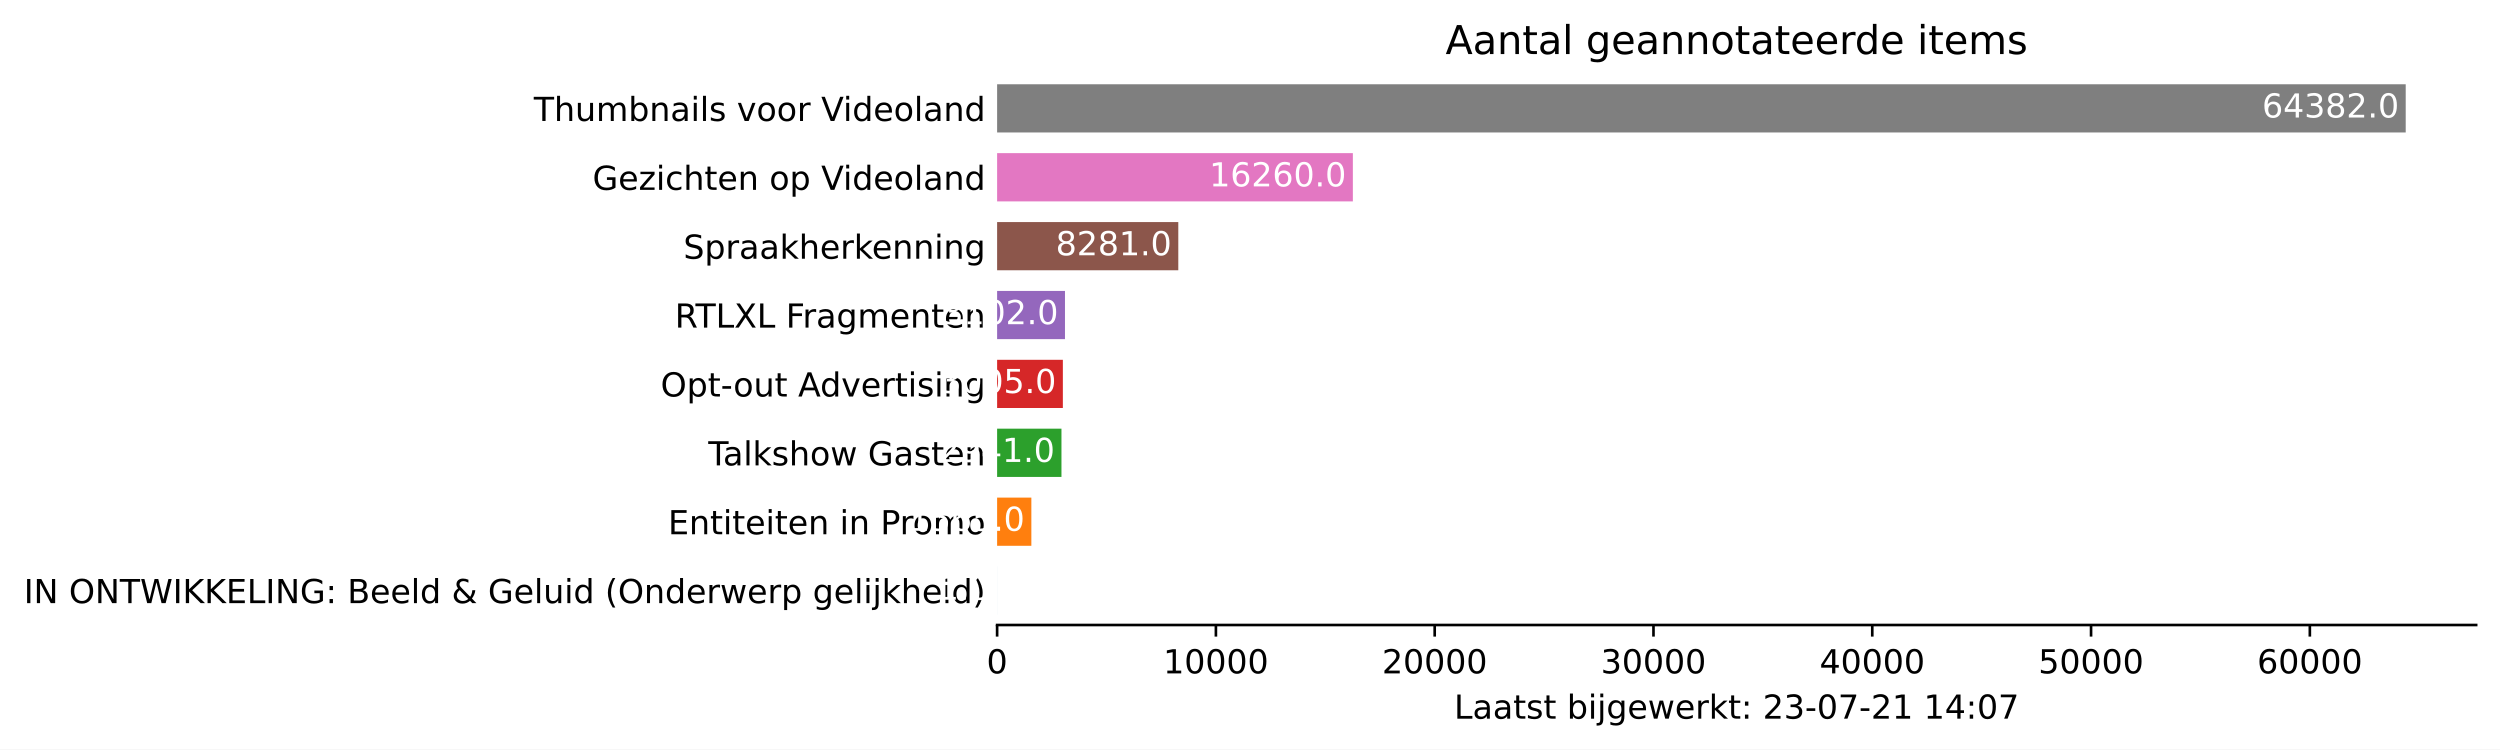
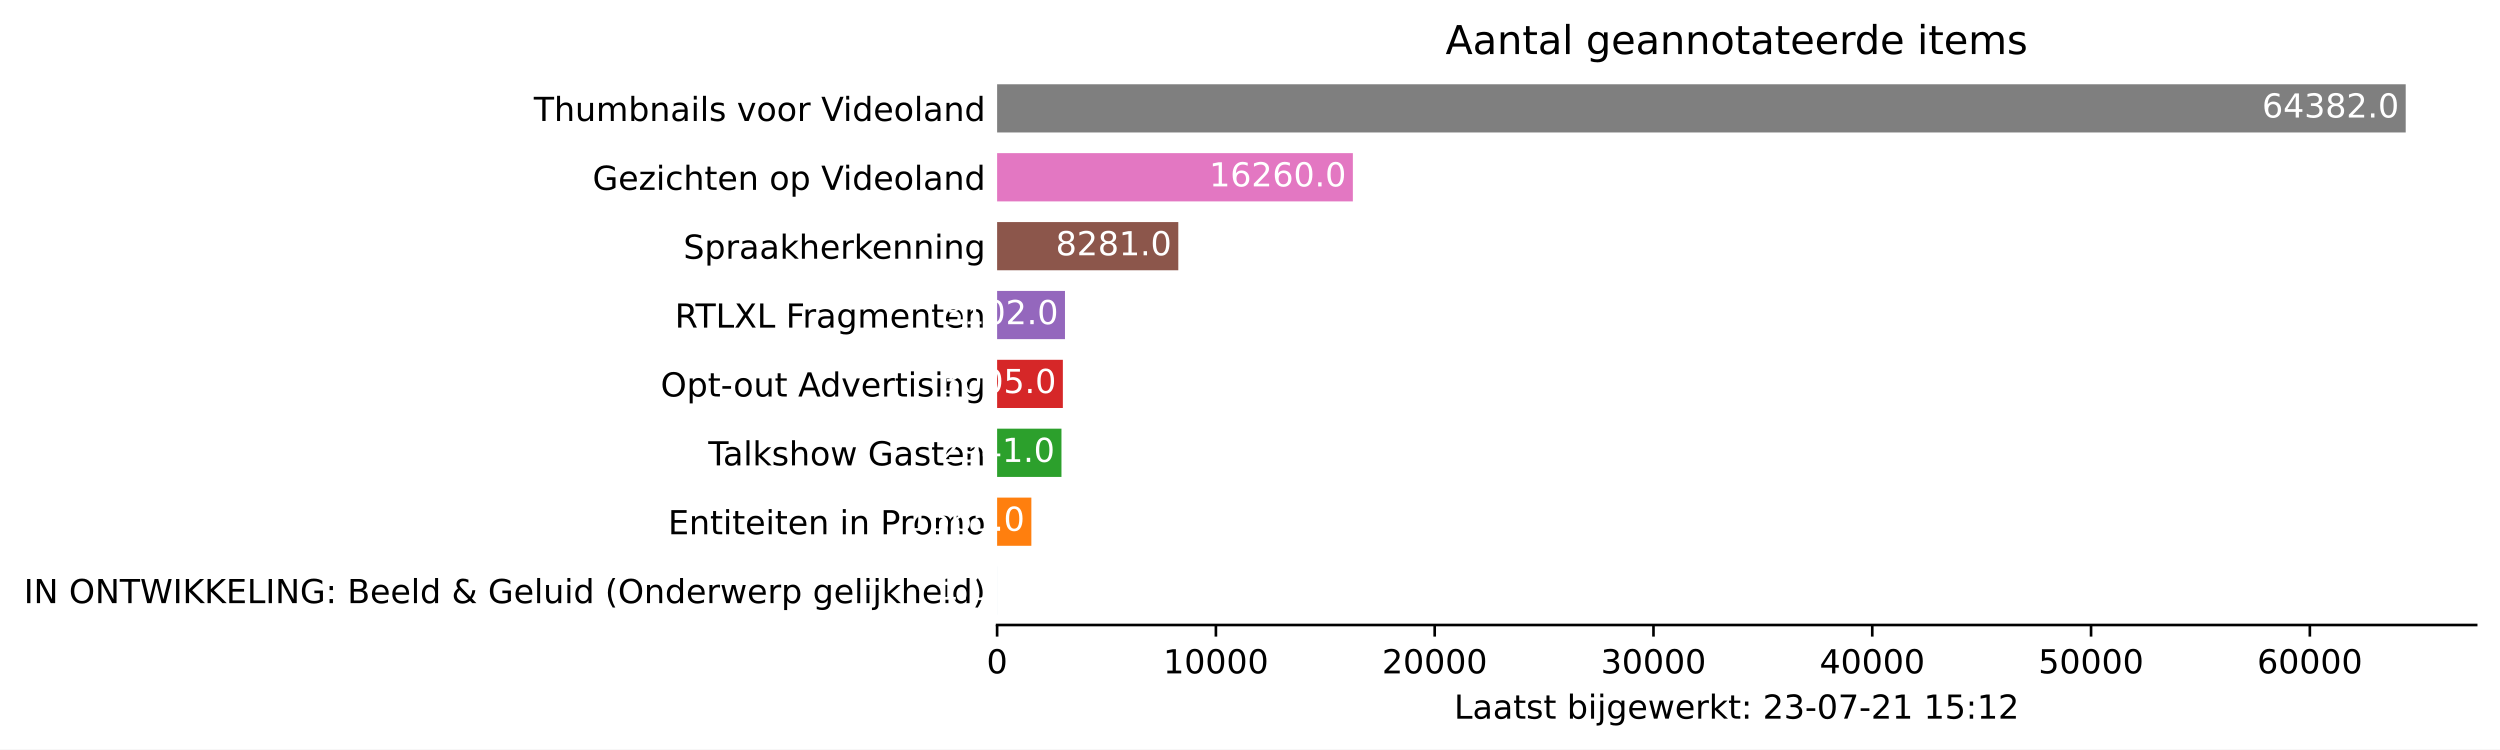
<svg xmlns="http://www.w3.org/2000/svg" xmlns:xlink="http://www.w3.org/1999/xlink" height="226.194pt" version="1.1" viewBox="0 0 754.548 226.194" width="754.548pt">
  <defs>
    <style type="text/css">*{stroke-linecap:butt;stroke-linejoin:round;}</style>
  </defs>
  <g id="figure_1">
    <g id="patch_1">
      <path d="M 0 226.194  L 754.548 226.194  L 754.548 0  L 0 0  z " style="fill:#ffffff;" />
    </g>
    <g id="axes_1">
      <g id="patch_2">
        <path d="M 300.948 188.638  L 747.348 188.638  L 747.348 22.318  L 300.948 22.318  z " style="fill:#ffffff;" />
      </g>
      <g id="patch_3">
-         <path clip-path="url(#p94cf905500)" d="M 300.948 185.52  L 300.955 185.52  L 300.955 170.967  L 300.948 170.967  z " style="fill:#1f77b4;" />
+         <path clip-path="url(#pf986ce8370)" d="M 300.948 185.52  L 300.955 185.52  L 300.955 170.967  L 300.948 170.967  z " style="fill:#1f77b4;" />
      </g>
      <g id="patch_4">
-         <path clip-path="url(#p94cf905500)" d="M 300.948 164.73  L 311.283 164.73  L 311.283 150.177  L 300.948 150.177  z " style="fill:#ff7f0e;" />
+         <path clip-path="url(#pf986ce8370)" d="M 300.948 164.73  L 311.283 164.73  L 311.283 150.177  L 300.948 150.177  z " style="fill:#ff7f0e;" />
      </g>
      <g id="patch_5">
-         <path clip-path="url(#p94cf905500)" d="M 300.948 143.94  L 320.369 143.94  L 320.369 129.387  L 300.948 129.387  z " style="fill:#2ca02c;" />
+         <path clip-path="url(#pf986ce8370)" d="M 300.948 143.94  L 320.369 143.94  L 320.369 129.387  L 300.948 129.387  z " style="fill:#2ca02c;" />
      </g>
      <g id="patch_6">
-         <path clip-path="url(#p94cf905500)" d="M 300.948 123.15  L 320.792 123.15  L 320.792 108.597  L 300.948 108.597  z " style="fill:#d62728;" />
+         <path clip-path="url(#pf986ce8370)" d="M 300.948 123.15  L 320.792 123.15  L 320.792 108.597  L 300.948 108.597  z " style="fill:#d62728;" />
      </g>
      <g id="patch_7">
-         <path clip-path="url(#p94cf905500)" d="M 300.948 102.36  L 321.432 102.36  L 321.432 87.807  L 300.948 87.807  z " style="fill:#9467bd;" />
+         <path clip-path="url(#pf986ce8370)" d="M 300.948 102.36  L 321.432 102.36  L 321.432 87.807  L 300.948 87.807  z " style="fill:#9467bd;" />
      </g>
      <g id="patch_8">
-         <path clip-path="url(#p94cf905500)" d="M 300.948 81.57  L 355.632 81.57  L 355.632 67.017  L 300.948 67.017  z " style="fill:#8c564b;" />
+         <path clip-path="url(#pf986ce8370)" d="M 300.948 81.57  L 355.632 81.57  L 355.632 67.017  L 300.948 67.017  z " style="fill:#8c564b;" />
      </g>
      <g id="patch_9">
-         <path clip-path="url(#p94cf905500)" d="M 300.948 60.78  L 408.32 60.78  L 408.32 46.227  L 300.948 46.227  z " style="fill:#e377c2;" />
+         <path clip-path="url(#pf986ce8370)" d="M 300.948 60.78  L 408.32 60.78  L 408.32 46.227  L 300.948 46.227  z " style="fill:#e377c2;" />
      </g>
      <g id="patch_10">
-         <path clip-path="url(#p94cf905500)" d="M 300.948 39.99  L 726.091 39.99  L 726.091 25.437  L 300.948 25.437  z " style="fill:#7f7f7f;" />
+         <path clip-path="url(#pf986ce8370)" d="M 300.948 39.99  L 726.091 39.99  L 726.091 25.437  L 300.948 25.437  z " style="fill:#7f7f7f;" />
      </g>
      <g id="matplotlib.axis_1">
        <g id="xtick_1">
          <g id="line2d_1">
            <defs>
-               <path d="M 0 0  L 0 3.5  " id="m1b500f0df8" style="stroke:#000000;stroke-width:0.8;" />
+               <path d="M 0 0  L 0 3.5  " id="mde66863609" style="stroke:#000000;stroke-width:0.8;" />
            </defs>
            <g>
-               <use style="stroke:#000000;stroke-width:0.8;" x="300.948" xlink:href="#m1b500f0df8" y="188.638" />
+               <use style="stroke:#000000;stroke-width:0.8;" x="300.948" xlink:href="#mde66863609" y="188.638" />
            </g>
          </g>
          <g id="text_1">
            <g transform="translate(297.7672 203.2366)scale(0.1 -0.1)">
              <defs>
                <path d="M 2034 4250  Q 1547 4250 1301 3770  Q 1056 3291 1056 2328  Q 1056 1369 1301 889  Q 1547 409 2034 409  Q 2525 409 2770 889  Q 3016 1369 3016 2328  Q 3016 3291 2770 3770  Q 2525 4250 2034 4250  z M 2034 4750  Q 2819 4750 3233 4129  Q 3647 3509 3647 2328  Q 3647 1150 3233 529  Q 2819 -91 2034 -91  Q 1250 -91 836 529  Q 422 1150 422 2328  Q 422 3509 836 4129  Q 1250 4750 2034 4750  z " id="DejaVuSans-30" transform="scale(0.015625)" />
              </defs>
              <use xlink:href="#DejaVuSans-30" />
            </g>
          </g>
        </g>
        <g id="xtick_2">
          <g id="line2d_2">
            <g>
-               <use style="stroke:#000000;stroke-width:0.8;" x="366.983" xlink:href="#m1b500f0df8" y="188.638" />
+               <use style="stroke:#000000;stroke-width:0.8;" x="366.983" xlink:href="#mde66863609" y="188.638" />
            </g>
          </g>
          <g id="text_2">
            <g transform="translate(351.0766 203.2366)scale(0.1 -0.1)">
              <defs>
                <path d="M 794 531  L 1825 531  L 1825 4091  L 703 3866  L 703 4441  L 1819 4666  L 2450 4666  L 2450 531  L 3481 531  L 3481 0  L 794 0  L 794 531  z " id="DejaVuSans-31" transform="scale(0.015625)" />
              </defs>
              <use xlink:href="#DejaVuSans-31" />
              <use x="63.623" xlink:href="#DejaVuSans-30" />
              <use x="127.246" xlink:href="#DejaVuSans-30" />
              <use x="190.869" xlink:href="#DejaVuSans-30" />
              <use x="254.492" xlink:href="#DejaVuSans-30" />
            </g>
          </g>
        </g>
        <g id="xtick_3">
          <g id="line2d_3">
            <g>
-               <use style="stroke:#000000;stroke-width:0.8;" x="433.017" xlink:href="#m1b500f0df8" y="188.638" />
+               <use style="stroke:#000000;stroke-width:0.8;" x="433.017" xlink:href="#mde66863609" y="188.638" />
            </g>
          </g>
          <g id="text_3">
            <g transform="translate(417.111 203.2366)scale(0.1 -0.1)">
              <defs>
                <path d="M 1228 531  L 3431 531  L 3431 0  L 469 0  L 469 531  Q 828 903 1448 1529  Q 2069 2156 2228 2338  Q 2531 2678 2651 2914  Q 2772 3150 2772 3378  Q 2772 3750 2511 3984  Q 2250 4219 1831 4219  Q 1534 4219 1204 4116  Q 875 4013 500 3803  L 500 4441  Q 881 4594 1212 4672  Q 1544 4750 1819 4750  Q 2544 4750 2975 4387  Q 3406 4025 3406 3419  Q 3406 3131 3298 2873  Q 3191 2616 2906 2266  Q 2828 2175 2409 1742  Q 1991 1309 1228 531  z " id="DejaVuSans-32" transform="scale(0.015625)" />
              </defs>
              <use xlink:href="#DejaVuSans-32" />
              <use x="63.623" xlink:href="#DejaVuSans-30" />
              <use x="127.246" xlink:href="#DejaVuSans-30" />
              <use x="190.869" xlink:href="#DejaVuSans-30" />
              <use x="254.492" xlink:href="#DejaVuSans-30" />
            </g>
          </g>
        </g>
        <g id="xtick_4">
          <g id="line2d_4">
            <g>
-               <use style="stroke:#000000;stroke-width:0.8;" x="499.052" xlink:href="#m1b500f0df8" y="188.638" />
+               <use style="stroke:#000000;stroke-width:0.8;" x="499.052" xlink:href="#mde66863609" y="188.638" />
            </g>
          </g>
          <g id="text_4">
            <g transform="translate(483.1455 203.2366)scale(0.1 -0.1)">
              <defs>
                <path d="M 2597 2516  Q 3050 2419 3304 2112  Q 3559 1806 3559 1356  Q 3559 666 3084 287  Q 2609 -91 1734 -91  Q 1441 -91 1130 -33  Q 819 25 488 141  L 488 750  Q 750 597 1062 519  Q 1375 441 1716 441  Q 2309 441 2620 675  Q 2931 909 2931 1356  Q 2931 1769 2642 2001  Q 2353 2234 1838 2234  L 1294 2234  L 1294 2753  L 1863 2753  Q 2328 2753 2575 2939  Q 2822 3125 2822 3475  Q 2822 3834 2567 4026  Q 2313 4219 1838 4219  Q 1578 4219 1281 4162  Q 984 4106 628 3988  L 628 4550  Q 988 4650 1302 4700  Q 1616 4750 1894 4750  Q 2613 4750 3031 4423  Q 3450 4097 3450 3541  Q 3450 3153 3228 2886  Q 3006 2619 2597 2516  z " id="DejaVuSans-33" transform="scale(0.015625)" />
              </defs>
              <use xlink:href="#DejaVuSans-33" />
              <use x="63.623" xlink:href="#DejaVuSans-30" />
              <use x="127.246" xlink:href="#DejaVuSans-30" />
              <use x="190.869" xlink:href="#DejaVuSans-30" />
              <use x="254.492" xlink:href="#DejaVuSans-30" />
            </g>
          </g>
        </g>
        <g id="xtick_5">
          <g id="line2d_5">
            <g>
-               <use style="stroke:#000000;stroke-width:0.8;" x="565.086" xlink:href="#m1b500f0df8" y="188.638" />
+               <use style="stroke:#000000;stroke-width:0.8;" x="565.086" xlink:href="#mde66863609" y="188.638" />
            </g>
          </g>
          <g id="text_5">
            <g transform="translate(549.1799 203.2366)scale(0.1 -0.1)">
              <defs>
                <path d="M 2419 4116  L 825 1625  L 2419 1625  L 2419 4116  z M 2253 4666  L 3047 4666  L 3047 1625  L 3713 1625  L 3713 1100  L 3047 1100  L 3047 0  L 2419 0  L 2419 1100  L 313 1100  L 313 1709  L 2253 4666  z " id="DejaVuSans-34" transform="scale(0.015625)" />
              </defs>
              <use xlink:href="#DejaVuSans-34" />
              <use x="63.623" xlink:href="#DejaVuSans-30" />
              <use x="127.246" xlink:href="#DejaVuSans-30" />
              <use x="190.869" xlink:href="#DejaVuSans-30" />
              <use x="254.492" xlink:href="#DejaVuSans-30" />
            </g>
          </g>
        </g>
        <g id="xtick_6">
          <g id="line2d_6">
            <g>
-               <use style="stroke:#000000;stroke-width:0.8;" x="631.121" xlink:href="#m1b500f0df8" y="188.638" />
+               <use style="stroke:#000000;stroke-width:0.8;" x="631.121" xlink:href="#mde66863609" y="188.638" />
            </g>
          </g>
          <g id="text_6">
            <g transform="translate(615.2143 203.2366)scale(0.1 -0.1)">
              <defs>
                <path d="M 691 4666  L 3169 4666  L 3169 4134  L 1269 4134  L 1269 2991  Q 1406 3038 1543 3061  Q 1681 3084 1819 3084  Q 2600 3084 3056 2656  Q 3513 2228 3513 1497  Q 3513 744 3044 326  Q 2575 -91 1722 -91  Q 1428 -91 1123 -41  Q 819 9 494 109  L 494 744  Q 775 591 1075 516  Q 1375 441 1709 441  Q 2250 441 2565 725  Q 2881 1009 2881 1497  Q 2881 1984 2565 2268  Q 2250 2553 1709 2553  Q 1456 2553 1204 2497  Q 953 2441 691 2322  L 691 4666  z " id="DejaVuSans-35" transform="scale(0.015625)" />
              </defs>
              <use xlink:href="#DejaVuSans-35" />
              <use x="63.623" xlink:href="#DejaVuSans-30" />
              <use x="127.246" xlink:href="#DejaVuSans-30" />
              <use x="190.869" xlink:href="#DejaVuSans-30" />
              <use x="254.492" xlink:href="#DejaVuSans-30" />
            </g>
          </g>
        </g>
        <g id="xtick_7">
          <g id="line2d_7">
            <g>
-               <use style="stroke:#000000;stroke-width:0.8;" x="697.155" xlink:href="#m1b500f0df8" y="188.638" />
+               <use style="stroke:#000000;stroke-width:0.8;" x="697.155" xlink:href="#mde66863609" y="188.638" />
            </g>
          </g>
          <g id="text_7">
            <g transform="translate(681.2488 203.2366)scale(0.1 -0.1)">
              <defs>
                <path d="M 2113 2584  Q 1688 2584 1439 2293  Q 1191 2003 1191 1497  Q 1191 994 1439 701  Q 1688 409 2113 409  Q 2538 409 2786 701  Q 3034 994 3034 1497  Q 3034 2003 2786 2293  Q 2538 2584 2113 2584  z M 3366 4563  L 3366 3988  Q 3128 4100 2886 4159  Q 2644 4219 2406 4219  Q 1781 4219 1451 3797  Q 1122 3375 1075 2522  Q 1259 2794 1537 2939  Q 1816 3084 2150 3084  Q 2853 3084 3261 2657  Q 3669 2231 3669 1497  Q 3669 778 3244 343  Q 2819 -91 2113 -91  Q 1303 -91 875 529  Q 447 1150 447 2328  Q 447 3434 972 4092  Q 1497 4750 2381 4750  Q 2619 4750 2861 4703  Q 3103 4656 3366 4563  z " id="DejaVuSans-36" transform="scale(0.015625)" />
              </defs>
              <use xlink:href="#DejaVuSans-36" />
              <use x="63.623" xlink:href="#DejaVuSans-30" />
              <use x="127.246" xlink:href="#DejaVuSans-30" />
              <use x="190.869" xlink:href="#DejaVuSans-30" />
              <use x="254.492" xlink:href="#DejaVuSans-30" />
            </g>
          </g>
        </g>
        <g id="text_8">
          <g transform="translate(438.8734 216.9147)scale(0.1 -0.1)">
            <defs>
              <path d="M 628 4666  L 1259 4666  L 1259 531  L 3531 531  L 3531 0  L 628 0  L 628 4666  z " id="DejaVuSans-4c" transform="scale(0.015625)" />
              <path d="M 2194 1759  Q 1497 1759 1228 1600  Q 959 1441 959 1056  Q 959 750 1161 570  Q 1363 391 1709 391  Q 2188 391 2477 730  Q 2766 1069 2766 1631  L 2766 1759  L 2194 1759  z M 3341 1997  L 3341 0  L 2766 0  L 2766 531  Q 2569 213 2275 61  Q 1981 -91 1556 -91  Q 1019 -91 701 211  Q 384 513 384 1019  Q 384 1609 779 1909  Q 1175 2209 1959 2209  L 2766 2209  L 2766 2266  Q 2766 2663 2505 2880  Q 2244 3097 1772 3097  Q 1472 3097 1187 3025  Q 903 2953 641 2809  L 641 3341  Q 956 3463 1253 3523  Q 1550 3584 1831 3584  Q 2591 3584 2966 3190  Q 3341 2797 3341 1997  z " id="DejaVuSans-61" transform="scale(0.015625)" />
              <path d="M 1172 4494  L 1172 3500  L 2356 3500  L 2356 3053  L 1172 3053  L 1172 1153  Q 1172 725 1289 603  Q 1406 481 1766 481  L 2356 481  L 2356 0  L 1766 0  Q 1100 0 847 248  Q 594 497 594 1153  L 594 3053  L 172 3053  L 172 3500  L 594 3500  L 594 4494  L 1172 4494  z " id="DejaVuSans-74" transform="scale(0.015625)" />
              <path d="M 2834 3397  L 2834 2853  Q 2591 2978 2328 3040  Q 2066 3103 1784 3103  Q 1356 3103 1142 2972  Q 928 2841 928 2578  Q 928 2378 1081 2264  Q 1234 2150 1697 2047  L 1894 2003  Q 2506 1872 2764 1633  Q 3022 1394 3022 966  Q 3022 478 2636 193  Q 2250 -91 1575 -91  Q 1294 -91 989 -36  Q 684 19 347 128  L 347 722  Q 666 556 975 473  Q 1284 391 1588 391  Q 1994 391 2212 530  Q 2431 669 2431 922  Q 2431 1156 2273 1281  Q 2116 1406 1581 1522  L 1381 1569  Q 847 1681 609 1914  Q 372 2147 372 2553  Q 372 3047 722 3315  Q 1072 3584 1716 3584  Q 2034 3584 2315 3537  Q 2597 3491 2834 3397  z " id="DejaVuSans-73" transform="scale(0.015625)" />
              <path id="DejaVuSans-20" transform="scale(0.015625)" />
              <path d="M 3116 1747  Q 3116 2381 2855 2742  Q 2594 3103 2138 3103  Q 1681 3103 1420 2742  Q 1159 2381 1159 1747  Q 1159 1113 1420 752  Q 1681 391 2138 391  Q 2594 391 2855 752  Q 3116 1113 3116 1747  z M 1159 2969  Q 1341 3281 1617 3432  Q 1894 3584 2278 3584  Q 2916 3584 3314 3078  Q 3713 2572 3713 1747  Q 3713 922 3314 415  Q 2916 -91 2278 -91  Q 1894 -91 1617 61  Q 1341 213 1159 525  L 1159 0  L 581 0  L 581 4863  L 1159 4863  L 1159 2969  z " id="DejaVuSans-62" transform="scale(0.015625)" />
              <path d="M 603 3500  L 1178 3500  L 1178 0  L 603 0  L 603 3500  z M 603 4863  L 1178 4863  L 1178 4134  L 603 4134  L 603 4863  z " id="DejaVuSans-69" transform="scale(0.015625)" />
              <path d="M 603 3500  L 1178 3500  L 1178 -63  Q 1178 -731 923 -1031  Q 669 -1331 103 -1331  L -116 -1331  L -116 -844  L 38 -844  Q 366 -844 484 -692  Q 603 -541 603 -63  L 603 3500  z M 603 4863  L 1178 4863  L 1178 4134  L 603 4134  L 603 4863  z " id="DejaVuSans-6a" transform="scale(0.015625)" />
              <path d="M 2906 1791  Q 2906 2416 2648 2759  Q 2391 3103 1925 3103  Q 1463 3103 1205 2759  Q 947 2416 947 1791  Q 947 1169 1205 825  Q 1463 481 1925 481  Q 2391 481 2648 825  Q 2906 1169 2906 1791  z M 3481 434  Q 3481 -459 3084 -895  Q 2688 -1331 1869 -1331  Q 1566 -1331 1297 -1286  Q 1028 -1241 775 -1147  L 775 -588  Q 1028 -725 1275 -790  Q 1522 -856 1778 -856  Q 2344 -856 2625 -561  Q 2906 -266 2906 331  L 2906 616  Q 2728 306 2450 153  Q 2172 0 1784 0  Q 1141 0 747 490  Q 353 981 353 1791  Q 353 2603 747 3093  Q 1141 3584 1784 3584  Q 2172 3584 2450 3431  Q 2728 3278 2906 2969  L 2906 3500  L 3481 3500  L 3481 434  z " id="DejaVuSans-67" transform="scale(0.015625)" />
              <path d="M 3597 1894  L 3597 1613  L 953 1613  Q 991 1019 1311 708  Q 1631 397 2203 397  Q 2534 397 2845 478  Q 3156 559 3463 722  L 3463 178  Q 3153 47 2828 -22  Q 2503 -91 2169 -91  Q 1331 -91 842 396  Q 353 884 353 1716  Q 353 2575 817 3079  Q 1281 3584 2069 3584  Q 2775 3584 3186 3129  Q 3597 2675 3597 1894  z M 3022 2063  Q 3016 2534 2758 2815  Q 2500 3097 2075 3097  Q 1594 3097 1305 2825  Q 1016 2553 972 2059  L 3022 2063  z " id="DejaVuSans-65" transform="scale(0.015625)" />
              <path d="M 269 3500  L 844 3500  L 1563 769  L 2278 3500  L 2956 3500  L 3675 769  L 4391 3500  L 4966 3500  L 4050 0  L 3372 0  L 2619 2869  L 1863 0  L 1184 0  L 269 3500  z " id="DejaVuSans-77" transform="scale(0.015625)" />
              <path d="M 2631 2963  Q 2534 3019 2420 3045  Q 2306 3072 2169 3072  Q 1681 3072 1420 2755  Q 1159 2438 1159 1844  L 1159 0  L 581 0  L 581 3500  L 1159 3500  L 1159 2956  Q 1341 3275 1631 3429  Q 1922 3584 2338 3584  Q 2397 3584 2469 3576  Q 2541 3569 2628 3553  L 2631 2963  z " id="DejaVuSans-72" transform="scale(0.015625)" />
              <path d="M 581 4863  L 1159 4863  L 1159 1991  L 2875 3500  L 3609 3500  L 1753 1863  L 3688 0  L 2938 0  L 1159 1709  L 1159 0  L 581 0  L 581 4863  z " id="DejaVuSans-6b" transform="scale(0.015625)" />
              <path d="M 750 794  L 1409 794  L 1409 0  L 750 0  L 750 794  z M 750 3309  L 1409 3309  L 1409 2516  L 750 2516  L 750 3309  z " id="DejaVuSans-3a" transform="scale(0.015625)" />
              <path d="M 313 2009  L 1997 2009  L 1997 1497  L 313 1497  L 313 2009  z " id="DejaVuSans-2d" transform="scale(0.015625)" />
              <path d="M 525 4666  L 3525 4666  L 3525 4397  L 1831 0  L 1172 0  L 2766 4134  L 525 4134  L 525 4666  z " id="DejaVuSans-37" transform="scale(0.015625)" />
            </defs>
            <use xlink:href="#DejaVuSans-4c" />
            <use x="55.713" xlink:href="#DejaVuSans-61" />
            <use x="116.992" xlink:href="#DejaVuSans-61" />
            <use x="178.271" xlink:href="#DejaVuSans-74" />
            <use x="217.48" xlink:href="#DejaVuSans-73" />
            <use x="269.58" xlink:href="#DejaVuSans-74" />
            <use x="308.789" xlink:href="#DejaVuSans-20" />
            <use x="340.576" xlink:href="#DejaVuSans-62" />
            <use x="404.053" xlink:href="#DejaVuSans-69" />
            <use x="431.836" xlink:href="#DejaVuSans-6a" />
            <use x="459.619" xlink:href="#DejaVuSans-67" />
            <use x="523.096" xlink:href="#DejaVuSans-65" />
            <use x="584.619" xlink:href="#DejaVuSans-77" />
            <use x="666.406" xlink:href="#DejaVuSans-65" />
            <use x="727.93" xlink:href="#DejaVuSans-72" />
            <use x="769.043" xlink:href="#DejaVuSans-6b" />
            <use x="826.953" xlink:href="#DejaVuSans-74" />
            <use x="866.162" xlink:href="#DejaVuSans-3a" />
            <use x="899.854" xlink:href="#DejaVuSans-20" />
            <use x="931.641" xlink:href="#DejaVuSans-32" />
            <use x="995.264" xlink:href="#DejaVuSans-33" />
            <use x="1058.887" xlink:href="#DejaVuSans-2d" />
            <use x="1094.971" xlink:href="#DejaVuSans-30" />
            <use x="1158.594" xlink:href="#DejaVuSans-37" />
            <use x="1222.217" xlink:href="#DejaVuSans-2d" />
            <use x="1258.301" xlink:href="#DejaVuSans-32" />
            <use x="1321.924" xlink:href="#DejaVuSans-31" />
            <use x="1385.547" xlink:href="#DejaVuSans-20" />
            <use x="1417.334" xlink:href="#DejaVuSans-31" />
-             <use x="1480.957" xlink:href="#DejaVuSans-34" />
+             <use x="1480.957" xlink:href="#DejaVuSans-35" />
            <use x="1544.58" xlink:href="#DejaVuSans-3a" />
-             <use x="1578.271" xlink:href="#DejaVuSans-30" />
-             <use x="1641.895" xlink:href="#DejaVuSans-37" />
+             <use x="1578.271" xlink:href="#DejaVuSans-31" />
+             <use x="1641.895" xlink:href="#DejaVuSans-32" />
          </g>
        </g>
      </g>
      <g id="matplotlib.axis_2">
        <g id="ytick_1">
          <g id="line2d_8" />
          <g id="text_9">
            <g transform="translate(7.2 182.0423)scale(0.1 -0.1)">
              <defs>
                <path d="M 628 4666  L 1259 4666  L 1259 0  L 628 0  L 628 4666  z " id="DejaVuSans-49" transform="scale(0.015625)" />
                <path d="M 628 4666  L 1478 4666  L 3547 763  L 3547 4666  L 4159 4666  L 4159 0  L 3309 0  L 1241 3903  L 1241 0  L 628 0  L 628 4666  z " id="DejaVuSans-4e" transform="scale(0.015625)" />
                <path d="M 2522 4238  Q 1834 4238 1429 3725  Q 1025 3213 1025 2328  Q 1025 1447 1429 934  Q 1834 422 2522 422  Q 3209 422 3611 934  Q 4013 1447 4013 2328  Q 4013 3213 3611 3725  Q 3209 4238 2522 4238  z M 2522 4750  Q 3503 4750 4090 4092  Q 4678 3434 4678 2328  Q 4678 1225 4090 567  Q 3503 -91 2522 -91  Q 1538 -91 948 565  Q 359 1222 359 2328  Q 359 3434 948 4092  Q 1538 4750 2522 4750  z " id="DejaVuSans-4f" transform="scale(0.015625)" />
                <path d="M -19 4666  L 3928 4666  L 3928 4134  L 2272 4134  L 2272 0  L 1638 0  L 1638 4134  L -19 4134  L -19 4666  z " id="DejaVuSans-54" transform="scale(0.015625)" />
                <path d="M 213 4666  L 850 4666  L 1831 722  L 2809 4666  L 3519 4666  L 4500 722  L 5478 4666  L 6119 4666  L 4947 0  L 4153 0  L 3169 4050  L 2175 0  L 1381 0  L 213 4666  z " id="DejaVuSans-57" transform="scale(0.015625)" />
                <path d="M 628 4666  L 1259 4666  L 1259 2694  L 3353 4666  L 4166 4666  L 1850 2491  L 4331 0  L 3500 0  L 1259 2247  L 1259 0  L 628 0  L 628 4666  z " id="DejaVuSans-4b" transform="scale(0.015625)" />
                <path d="M 628 4666  L 3578 4666  L 3578 4134  L 1259 4134  L 1259 2753  L 3481 2753  L 3481 2222  L 1259 2222  L 1259 531  L 3634 531  L 3634 0  L 628 0  L 628 4666  z " id="DejaVuSans-45" transform="scale(0.015625)" />
                <path d="M 3809 666  L 3809 1919  L 2778 1919  L 2778 2438  L 4434 2438  L 4434 434  Q 4069 175 3628 42  Q 3188 -91 2688 -91  Q 1594 -91 976 548  Q 359 1188 359 2328  Q 359 3472 976 4111  Q 1594 4750 2688 4750  Q 3144 4750 3555 4637  Q 3966 4525 4313 4306  L 4313 3634  Q 3963 3931 3569 4081  Q 3175 4231 2741 4231  Q 1884 4231 1454 3753  Q 1025 3275 1025 2328  Q 1025 1384 1454 906  Q 1884 428 2741 428  Q 3075 428 3337 486  Q 3600 544 3809 666  z " id="DejaVuSans-47" transform="scale(0.015625)" />
                <path d="M 1259 2228  L 1259 519  L 2272 519  Q 2781 519 3026 730  Q 3272 941 3272 1375  Q 3272 1813 3026 2020  Q 2781 2228 2272 2228  L 1259 2228  z M 1259 4147  L 1259 2741  L 2194 2741  Q 2656 2741 2882 2914  Q 3109 3088 3109 3444  Q 3109 3797 2882 3972  Q 2656 4147 2194 4147  L 1259 4147  z M 628 4666  L 2241 4666  Q 2963 4666 3353 4366  Q 3744 4066 3744 3513  Q 3744 3084 3544 2831  Q 3344 2578 2956 2516  Q 3422 2416 3680 2098  Q 3938 1781 3938 1306  Q 3938 681 3513 340  Q 3088 0 2303 0  L 628 0  L 628 4666  z " id="DejaVuSans-42" transform="scale(0.015625)" />
                <path d="M 603 4863  L 1178 4863  L 1178 0  L 603 0  L 603 4863  z " id="DejaVuSans-6c" transform="scale(0.015625)" />
                <path d="M 2906 2969  L 2906 4863  L 3481 4863  L 3481 0  L 2906 0  L 2906 525  Q 2725 213 2448 61  Q 2172 -91 1784 -91  Q 1150 -91 751 415  Q 353 922 353 1747  Q 353 2572 751 3078  Q 1150 3584 1784 3584  Q 2172 3584 2448 3432  Q 2725 3281 2906 2969  z M 947 1747  Q 947 1113 1208 752  Q 1469 391 1925 391  Q 2381 391 2643 752  Q 2906 1113 2906 1747  Q 2906 2381 2643 2742  Q 2381 3103 1925 3103  Q 1469 3103 1208 2742  Q 947 2381 947 1747  z " id="DejaVuSans-64" transform="scale(0.015625)" />
                <path d="M 1556 2509  Q 1272 2256 1139 2004  Q 1006 1753 1006 1478  Q 1006 1022 1337 719  Q 1669 416 2169 416  Q 2466 416 2725 514  Q 2984 613 3213 813  L 1556 2509  z M 1997 2859  L 3584 1234  Q 3769 1513 3872 1830  Q 3975 2147 3994 2503  L 4575 2503  Q 4538 2091 4375 1687  Q 4213 1284 3922 891  L 4794 0  L 4006 0  L 3559 459  Q 3234 181 2878 45  Q 2522 -91 2113 -91  Q 1359 -91 881 339  Q 403 769 403 1441  Q 403 1841 612 2192  Q 822 2544 1241 2853  Q 1091 3050 1012 3245  Q 934 3441 934 3628  Q 934 4134 1281 4442  Q 1628 4750 2203 4750  Q 2463 4750 2720 4694  Q 2978 4638 3244 4525  L 3244 3956  Q 2972 4103 2725 4179  Q 2478 4256 2266 4256  Q 1938 4256 1733 4082  Q 1528 3909 1528 3634  Q 1528 3475 1620 3314  Q 1713 3153 1997 2859  z " id="DejaVuSans-26" transform="scale(0.015625)" />
                <path d="M 544 1381  L 544 3500  L 1119 3500  L 1119 1403  Q 1119 906 1312 657  Q 1506 409 1894 409  Q 2359 409 2629 706  Q 2900 1003 2900 1516  L 2900 3500  L 3475 3500  L 3475 0  L 2900 0  L 2900 538  Q 2691 219 2414 64  Q 2138 -91 1772 -91  Q 1169 -91 856 284  Q 544 659 544 1381  z M 1991 3584  L 1991 3584  z " id="DejaVuSans-75" transform="scale(0.015625)" />
                <path d="M 1984 4856  Q 1566 4138 1362 3434  Q 1159 2731 1159 2009  Q 1159 1288 1364 580  Q 1569 -128 1984 -844  L 1484 -844  Q 1016 -109 783 600  Q 550 1309 550 2009  Q 550 2706 781 3412  Q 1013 4119 1484 4856  L 1984 4856  z " id="DejaVuSans-28" transform="scale(0.015625)" />
                <path d="M 3513 2113  L 3513 0  L 2938 0  L 2938 2094  Q 2938 2591 2744 2837  Q 2550 3084 2163 3084  Q 1697 3084 1428 2787  Q 1159 2491 1159 1978  L 1159 0  L 581 0  L 581 3500  L 1159 3500  L 1159 2956  Q 1366 3272 1645 3428  Q 1925 3584 2291 3584  Q 2894 3584 3203 3211  Q 3513 2838 3513 2113  z " id="DejaVuSans-6e" transform="scale(0.015625)" />
                <path d="M 1159 525  L 1159 -1331  L 581 -1331  L 581 3500  L 1159 3500  L 1159 2969  Q 1341 3281 1617 3432  Q 1894 3584 2278 3584  Q 2916 3584 3314 3078  Q 3713 2572 3713 1747  Q 3713 922 3314 415  Q 2916 -91 2278 -91  Q 1894 -91 1617 61  Q 1341 213 1159 525  z M 3116 1747  Q 3116 2381 2855 2742  Q 2594 3103 2138 3103  Q 1681 3103 1420 2742  Q 1159 2381 1159 1747  Q 1159 1113 1420 752  Q 1681 391 2138 391  Q 2594 391 2855 752  Q 3116 1113 3116 1747  z " id="DejaVuSans-70" transform="scale(0.015625)" />
                <path d="M 3513 2113  L 3513 0  L 2938 0  L 2938 2094  Q 2938 2591 2744 2837  Q 2550 3084 2163 3084  Q 1697 3084 1428 2787  Q 1159 2491 1159 1978  L 1159 0  L 581 0  L 581 4863  L 1159 4863  L 1159 2956  Q 1366 3272 1645 3428  Q 1925 3584 2291 3584  Q 2894 3584 3203 3211  Q 3513 2838 3513 2113  z " id="DejaVuSans-68" transform="scale(0.015625)" />
                <path d="M 513 4856  L 1013 4856  Q 1481 4119 1714 3412  Q 1947 2706 1947 2009  Q 1947 1309 1714 600  Q 1481 -109 1013 -844  L 513 -844  Q 928 -128 1133 580  Q 1338 1288 1338 2009  Q 1338 2731 1133 3434  Q 928 4138 513 4856  z " id="DejaVuSans-29" transform="scale(0.015625)" />
              </defs>
              <use xlink:href="#DejaVuSans-49" />
              <use x="29.492" xlink:href="#DejaVuSans-4e" />
              <use x="104.297" xlink:href="#DejaVuSans-20" />
              <use x="136.084" xlink:href="#DejaVuSans-4f" />
              <use x="214.795" xlink:href="#DejaVuSans-4e" />
              <use x="289.6" xlink:href="#DejaVuSans-54" />
              <use x="350.684" xlink:href="#DejaVuSans-57" />
              <use x="449.561" xlink:href="#DejaVuSans-49" />
              <use x="479.053" xlink:href="#DejaVuSans-4b" />
              <use x="544.629" xlink:href="#DejaVuSans-4b" />
              <use x="610.205" xlink:href="#DejaVuSans-45" />
              <use x="673.389" xlink:href="#DejaVuSans-4c" />
              <use x="729.102" xlink:href="#DejaVuSans-49" />
              <use x="758.594" xlink:href="#DejaVuSans-4e" />
              <use x="833.398" xlink:href="#DejaVuSans-47" />
              <use x="910.889" xlink:href="#DejaVuSans-3a" />
              <use x="944.58" xlink:href="#DejaVuSans-20" />
              <use x="976.367" xlink:href="#DejaVuSans-42" />
              <use x="1044.971" xlink:href="#DejaVuSans-65" />
              <use x="1106.494" xlink:href="#DejaVuSans-65" />
              <use x="1168.018" xlink:href="#DejaVuSans-6c" />
              <use x="1195.801" xlink:href="#DejaVuSans-64" />
              <use x="1259.277" xlink:href="#DejaVuSans-20" />
              <use x="1291.064" xlink:href="#DejaVuSans-26" />
              <use x="1369.043" xlink:href="#DejaVuSans-20" />
              <use x="1400.83" xlink:href="#DejaVuSans-47" />
              <use x="1478.32" xlink:href="#DejaVuSans-65" />
              <use x="1539.844" xlink:href="#DejaVuSans-6c" />
              <use x="1567.627" xlink:href="#DejaVuSans-75" />
              <use x="1631.006" xlink:href="#DejaVuSans-69" />
              <use x="1658.789" xlink:href="#DejaVuSans-64" />
              <use x="1722.266" xlink:href="#DejaVuSans-20" />
              <use x="1754.053" xlink:href="#DejaVuSans-28" />
              <use x="1793.066" xlink:href="#DejaVuSans-4f" />
              <use x="1871.777" xlink:href="#DejaVuSans-6e" />
              <use x="1935.156" xlink:href="#DejaVuSans-64" />
              <use x="1998.633" xlink:href="#DejaVuSans-65" />
              <use x="2060.156" xlink:href="#DejaVuSans-72" />
              <use x="2101.27" xlink:href="#DejaVuSans-77" />
              <use x="2183.057" xlink:href="#DejaVuSans-65" />
              <use x="2244.58" xlink:href="#DejaVuSans-72" />
              <use x="2285.693" xlink:href="#DejaVuSans-70" />
              <use x="2349.17" xlink:href="#DejaVuSans-20" />
              <use x="2380.957" xlink:href="#DejaVuSans-67" />
              <use x="2444.434" xlink:href="#DejaVuSans-65" />
              <use x="2505.957" xlink:href="#DejaVuSans-6c" />
              <use x="2533.74" xlink:href="#DejaVuSans-69" />
              <use x="2561.523" xlink:href="#DejaVuSans-6a" />
              <use x="2589.307" xlink:href="#DejaVuSans-6b" />
              <use x="2647.217" xlink:href="#DejaVuSans-68" />
              <use x="2710.596" xlink:href="#DejaVuSans-65" />
              <use x="2772.119" xlink:href="#DejaVuSans-69" />
              <use x="2799.902" xlink:href="#DejaVuSans-64" />
              <use x="2863.379" xlink:href="#DejaVuSans-29" />
            </g>
          </g>
        </g>
        <g id="ytick_2">
          <g id="line2d_9" />
          <g id="text_10">
            <g transform="translate(201.6406 161.2523)scale(0.1 -0.1)">
              <defs>
                <path d="M 1259 4147  L 1259 2394  L 2053 2394  Q 2494 2394 2734 2622  Q 2975 2850 2975 3272  Q 2975 3691 2734 3919  Q 2494 4147 2053 4147  L 1259 4147  z M 628 4666  L 2053 4666  Q 2838 4666 3239 4311  Q 3641 3956 3641 3272  Q 3641 2581 3239 2228  Q 2838 1875 2053 1875  L 1259 1875  L 1259 0  L 628 0  L 628 4666  z " id="DejaVuSans-50" transform="scale(0.015625)" />
                <path d="M 1959 3097  Q 1497 3097 1228 2736  Q 959 2375 959 1747  Q 959 1119 1226 758  Q 1494 397 1959 397  Q 2419 397 2687 759  Q 2956 1122 2956 1747  Q 2956 2369 2687 2733  Q 2419 3097 1959 3097  z M 1959 3584  Q 2709 3584 3137 3096  Q 3566 2609 3566 1747  Q 3566 888 3137 398  Q 2709 -91 1959 -91  Q 1206 -91 779 398  Q 353 888 353 1747  Q 353 2609 779 3096  Q 1206 3584 1959 3584  z " id="DejaVuSans-6f" transform="scale(0.015625)" />
                <path d="M 3328 2828  Q 3544 3216 3844 3400  Q 4144 3584 4550 3584  Q 5097 3584 5394 3201  Q 5691 2819 5691 2113  L 5691 0  L 5113 0  L 5113 2094  Q 5113 2597 4934 2840  Q 4756 3084 4391 3084  Q 3944 3084 3684 2787  Q 3425 2491 3425 1978  L 3425 0  L 2847 0  L 2847 2094  Q 2847 2600 2669 2842  Q 2491 3084 2119 3084  Q 1678 3084 1418 2786  Q 1159 2488 1159 1978  L 1159 0  L 581 0  L 581 3500  L 1159 3500  L 1159 2956  Q 1356 3278 1631 3431  Q 1906 3584 2284 3584  Q 2666 3584 2933 3390  Q 3200 3197 3328 2828  z " id="DejaVuSans-6d" transform="scale(0.015625)" />
              </defs>
              <use xlink:href="#DejaVuSans-45" />
              <use x="63.184" xlink:href="#DejaVuSans-6e" />
              <use x="126.562" xlink:href="#DejaVuSans-74" />
              <use x="165.771" xlink:href="#DejaVuSans-69" />
              <use x="193.555" xlink:href="#DejaVuSans-74" />
              <use x="232.764" xlink:href="#DejaVuSans-65" />
              <use x="294.287" xlink:href="#DejaVuSans-69" />
              <use x="322.07" xlink:href="#DejaVuSans-74" />
              <use x="361.279" xlink:href="#DejaVuSans-65" />
              <use x="422.803" xlink:href="#DejaVuSans-6e" />
              <use x="486.182" xlink:href="#DejaVuSans-20" />
              <use x="517.969" xlink:href="#DejaVuSans-69" />
              <use x="545.752" xlink:href="#DejaVuSans-6e" />
              <use x="609.131" xlink:href="#DejaVuSans-20" />
              <use x="640.918" xlink:href="#DejaVuSans-50" />
              <use x="699.471" xlink:href="#DejaVuSans-72" />
              <use x="738.334" xlink:href="#DejaVuSans-6f" />
              <use x="799.516" xlink:href="#DejaVuSans-6d" />
              <use x="896.928" xlink:href="#DejaVuSans-6f" />
            </g>
          </g>
        </g>
        <g id="ytick_3">
          <g id="line2d_10" />
          <g id="text_11">
            <g transform="translate(213.775 140.4623)scale(0.1 -0.1)">
              <use xlink:href="#DejaVuSans-54" />
              <use x="44.584" xlink:href="#DejaVuSans-61" />
              <use x="105.863" xlink:href="#DejaVuSans-6c" />
              <use x="133.646" xlink:href="#DejaVuSans-6b" />
              <use x="191.557" xlink:href="#DejaVuSans-73" />
              <use x="243.656" xlink:href="#DejaVuSans-68" />
              <use x="307.035" xlink:href="#DejaVuSans-6f" />
              <use x="368.217" xlink:href="#DejaVuSans-77" />
              <use x="450.004" xlink:href="#DejaVuSans-20" />
              <use x="481.791" xlink:href="#DejaVuSans-47" />
              <use x="559.281" xlink:href="#DejaVuSans-61" />
              <use x="620.561" xlink:href="#DejaVuSans-73" />
              <use x="672.66" xlink:href="#DejaVuSans-74" />
              <use x="711.869" xlink:href="#DejaVuSans-65" />
              <use x="773.393" xlink:href="#DejaVuSans-6e" />
            </g>
          </g>
        </g>
        <g id="ytick_4">
          <g id="line2d_11" />
          <g id="text_12">
            <g transform="translate(199.3891 119.6723)scale(0.1 -0.1)">
              <defs>
                <path d="M 2188 4044  L 1331 1722  L 3047 1722  L 2188 4044  z M 1831 4666  L 2547 4666  L 4325 0  L 3669 0  L 3244 1197  L 1141 1197  L 716 0  L 50 0  L 1831 4666  z " id="DejaVuSans-41" transform="scale(0.015625)" />
                <path d="M 191 3500  L 800 3500  L 1894 563  L 2988 3500  L 3597 3500  L 2284 0  L 1503 0  L 191 3500  z " id="DejaVuSans-76" transform="scale(0.015625)" />
              </defs>
              <use xlink:href="#DejaVuSans-4f" />
              <use x="78.711" xlink:href="#DejaVuSans-70" />
              <use x="142.188" xlink:href="#DejaVuSans-74" />
              <use x="181.396" xlink:href="#DejaVuSans-2d" />
              <use x="219.355" xlink:href="#DejaVuSans-6f" />
              <use x="280.537" xlink:href="#DejaVuSans-75" />
              <use x="343.916" xlink:href="#DejaVuSans-74" />
              <use x="383.125" xlink:href="#DejaVuSans-20" />
              <use x="414.912" xlink:href="#DejaVuSans-41" />
              <use x="481.57" xlink:href="#DejaVuSans-64" />
              <use x="545.047" xlink:href="#DejaVuSans-76" />
              <use x="604.227" xlink:href="#DejaVuSans-65" />
              <use x="665.75" xlink:href="#DejaVuSans-72" />
              <use x="706.863" xlink:href="#DejaVuSans-74" />
              <use x="746.072" xlink:href="#DejaVuSans-69" />
              <use x="773.855" xlink:href="#DejaVuSans-73" />
              <use x="825.955" xlink:href="#DejaVuSans-69" />
              <use x="853.738" xlink:href="#DejaVuSans-6e" />
              <use x="917.117" xlink:href="#DejaVuSans-67" />
            </g>
          </g>
        </g>
        <g id="ytick_5">
          <g id="line2d_12" />
          <g id="text_13">
            <g transform="translate(203.6891 98.88234)scale(0.1 -0.1)">
              <defs>
                <path d="M 2841 2188  Q 3044 2119 3236 1894  Q 3428 1669 3622 1275  L 4263 0  L 3584 0  L 2988 1197  Q 2756 1666 2539 1819  Q 2322 1972 1947 1972  L 1259 1972  L 1259 0  L 628 0  L 628 4666  L 2053 4666  Q 2853 4666 3247 4331  Q 3641 3997 3641 3322  Q 3641 2881 3436 2590  Q 3231 2300 2841 2188  z M 1259 4147  L 1259 2491  L 2053 2491  Q 2509 2491 2742 2702  Q 2975 2913 2975 3322  Q 2975 3731 2742 3939  Q 2509 4147 2053 4147  L 1259 4147  z " id="DejaVuSans-52" transform="scale(0.015625)" />
                <path d="M 403 4666  L 1081 4666  L 2241 2931  L 3406 4666  L 4084 4666  L 2584 2425  L 4184 0  L 3506 0  L 2194 1984  L 872 0  L 191 0  L 1856 2491  L 403 4666  z " id="DejaVuSans-58" transform="scale(0.015625)" />
                <path d="M 628 4666  L 3309 4666  L 3309 4134  L 1259 4134  L 1259 2759  L 3109 2759  L 3109 2228  L 1259 2228  L 1259 0  L 628 0  L 628 4666  z " id="DejaVuSans-46" transform="scale(0.015625)" />
              </defs>
              <use xlink:href="#DejaVuSans-52" />
              <use x="62.232" xlink:href="#DejaVuSans-54" />
              <use x="123.316" xlink:href="#DejaVuSans-4c" />
              <use x="179.029" xlink:href="#DejaVuSans-58" />
              <use x="247.535" xlink:href="#DejaVuSans-4c" />
              <use x="303.248" xlink:href="#DejaVuSans-20" />
              <use x="335.035" xlink:href="#DejaVuSans-46" />
              <use x="385.305" xlink:href="#DejaVuSans-72" />
              <use x="426.418" xlink:href="#DejaVuSans-61" />
              <use x="487.697" xlink:href="#DejaVuSans-67" />
              <use x="551.174" xlink:href="#DejaVuSans-6d" />
              <use x="648.586" xlink:href="#DejaVuSans-65" />
              <use x="710.109" xlink:href="#DejaVuSans-6e" />
              <use x="773.488" xlink:href="#DejaVuSans-74" />
              <use x="812.697" xlink:href="#DejaVuSans-65" />
              <use x="874.221" xlink:href="#DejaVuSans-6e" />
            </g>
          </g>
        </g>
        <g id="ytick_6">
          <g id="line2d_13" />
          <g id="text_14">
            <g transform="translate(206.2719 78.09234)scale(0.1 -0.1)">
              <defs>
                <path d="M 3425 4513  L 3425 3897  Q 3066 4069 2747 4153  Q 2428 4238 2131 4238  Q 1616 4238 1336 4038  Q 1056 3838 1056 3469  Q 1056 3159 1242 3001  Q 1428 2844 1947 2747  L 2328 2669  Q 3034 2534 3370 2195  Q 3706 1856 3706 1288  Q 3706 609 3251 259  Q 2797 -91 1919 -91  Q 1588 -91 1214 -16  Q 841 59 441 206  L 441 856  Q 825 641 1194 531  Q 1563 422 1919 422  Q 2459 422 2753 634  Q 3047 847 3047 1241  Q 3047 1584 2836 1778  Q 2625 1972 2144 2069  L 1759 2144  Q 1053 2284 737 2584  Q 422 2884 422 3419  Q 422 4038 858 4394  Q 1294 4750 2059 4750  Q 2388 4750 2728 4690  Q 3069 4631 3425 4513  z " id="DejaVuSans-53" transform="scale(0.015625)" />
              </defs>
              <use xlink:href="#DejaVuSans-53" />
              <use x="63.477" xlink:href="#DejaVuSans-70" />
              <use x="126.953" xlink:href="#DejaVuSans-72" />
              <use x="168.066" xlink:href="#DejaVuSans-61" />
              <use x="229.346" xlink:href="#DejaVuSans-61" />
              <use x="290.625" xlink:href="#DejaVuSans-6b" />
              <use x="348.535" xlink:href="#DejaVuSans-68" />
              <use x="411.914" xlink:href="#DejaVuSans-65" />
              <use x="473.438" xlink:href="#DejaVuSans-72" />
              <use x="514.551" xlink:href="#DejaVuSans-6b" />
              <use x="568.836" xlink:href="#DejaVuSans-65" />
              <use x="630.359" xlink:href="#DejaVuSans-6e" />
              <use x="693.738" xlink:href="#DejaVuSans-6e" />
              <use x="757.117" xlink:href="#DejaVuSans-69" />
              <use x="784.9" xlink:href="#DejaVuSans-6e" />
              <use x="848.279" xlink:href="#DejaVuSans-67" />
            </g>
          </g>
        </g>
        <g id="ytick_7">
          <g id="line2d_14" />
          <g id="text_15">
            <g transform="translate(178.8438 57.30234)scale(0.1 -0.1)">
              <defs>
                <path d="M 353 3500  L 3084 3500  L 3084 2975  L 922 459  L 3084 459  L 3084 0  L 275 0  L 275 525  L 2438 3041  L 353 3041  L 353 3500  z " id="DejaVuSans-7a" transform="scale(0.015625)" />
                <path d="M 3122 3366  L 3122 2828  Q 2878 2963 2633 3030  Q 2388 3097 2138 3097  Q 1578 3097 1268 2742  Q 959 2388 959 1747  Q 959 1106 1268 751  Q 1578 397 2138 397  Q 2388 397 2633 464  Q 2878 531 3122 666  L 3122 134  Q 2881 22 2623 -34  Q 2366 -91 2075 -91  Q 1284 -91 818 406  Q 353 903 353 1747  Q 353 2603 823 3093  Q 1294 3584 2113 3584  Q 2378 3584 2631 3529  Q 2884 3475 3122 3366  z " id="DejaVuSans-63" transform="scale(0.015625)" />
                <path d="M 1831 0  L 50 4666  L 709 4666  L 2188 738  L 3669 4666  L 4325 4666  L 2547 0  L 1831 0  z " id="DejaVuSans-56" transform="scale(0.015625)" />
              </defs>
              <use xlink:href="#DejaVuSans-47" />
              <use x="77.49" xlink:href="#DejaVuSans-65" />
              <use x="139.014" xlink:href="#DejaVuSans-7a" />
              <use x="191.504" xlink:href="#DejaVuSans-69" />
              <use x="219.287" xlink:href="#DejaVuSans-63" />
              <use x="274.268" xlink:href="#DejaVuSans-68" />
              <use x="337.646" xlink:href="#DejaVuSans-74" />
              <use x="376.855" xlink:href="#DejaVuSans-65" />
              <use x="438.379" xlink:href="#DejaVuSans-6e" />
              <use x="501.758" xlink:href="#DejaVuSans-20" />
              <use x="533.545" xlink:href="#DejaVuSans-6f" />
              <use x="594.727" xlink:href="#DejaVuSans-70" />
              <use x="658.203" xlink:href="#DejaVuSans-20" />
              <use x="689.99" xlink:href="#DejaVuSans-56" />
              <use x="756.148" xlink:href="#DejaVuSans-69" />
              <use x="783.932" xlink:href="#DejaVuSans-64" />
              <use x="847.408" xlink:href="#DejaVuSans-65" />
              <use x="908.932" xlink:href="#DejaVuSans-6f" />
              <use x="970.113" xlink:href="#DejaVuSans-6c" />
              <use x="997.896" xlink:href="#DejaVuSans-61" />
              <use x="1059.176" xlink:href="#DejaVuSans-6e" />
              <use x="1122.555" xlink:href="#DejaVuSans-64" />
            </g>
          </g>
        </g>
        <g id="ytick_8">
          <g id="line2d_15" />
          <g id="text_16">
            <g transform="translate(161.1156 36.51234)scale(0.1 -0.1)">
              <use xlink:href="#DejaVuSans-54" />
              <use x="61.084" xlink:href="#DejaVuSans-68" />
              <use x="124.463" xlink:href="#DejaVuSans-75" />
              <use x="187.842" xlink:href="#DejaVuSans-6d" />
              <use x="285.254" xlink:href="#DejaVuSans-62" />
              <use x="348.73" xlink:href="#DejaVuSans-6e" />
              <use x="412.109" xlink:href="#DejaVuSans-61" />
              <use x="473.389" xlink:href="#DejaVuSans-69" />
              <use x="501.172" xlink:href="#DejaVuSans-6c" />
              <use x="528.955" xlink:href="#DejaVuSans-73" />
              <use x="581.055" xlink:href="#DejaVuSans-20" />
              <use x="612.842" xlink:href="#DejaVuSans-76" />
              <use x="672.021" xlink:href="#DejaVuSans-6f" />
              <use x="733.203" xlink:href="#DejaVuSans-6f" />
              <use x="794.385" xlink:href="#DejaVuSans-72" />
              <use x="835.498" xlink:href="#DejaVuSans-20" />
              <use x="867.285" xlink:href="#DejaVuSans-56" />
              <use x="933.443" xlink:href="#DejaVuSans-69" />
              <use x="961.227" xlink:href="#DejaVuSans-64" />
              <use x="1024.703" xlink:href="#DejaVuSans-65" />
              <use x="1086.227" xlink:href="#DejaVuSans-6f" />
              <use x="1147.408" xlink:href="#DejaVuSans-6c" />
              <use x="1175.191" xlink:href="#DejaVuSans-61" />
              <use x="1236.471" xlink:href="#DejaVuSans-6e" />
              <use x="1299.85" xlink:href="#DejaVuSans-64" />
            </g>
          </g>
        </g>
      </g>
      <g id="patch_11">
        <path d="M 300.948 188.638  L 747.348 188.638  " style="fill:none;stroke:#000000;stroke-linecap:square;stroke-linejoin:miter;stroke-width:0.8;" />
      </g>
      <g id="text_17">
        <g style="fill:#ffffff;" transform="translate(283.0519 181.0025)scale(0.1 -0.1)">
          <defs>
            <path d="M 684 794  L 1344 794  L 1344 0  L 684 0  L 684 794  z " id="DejaVuSans-2e" transform="scale(0.015625)" />
          </defs>
          <use xlink:href="#DejaVuSans-31" />
          <use x="63.623" xlink:href="#DejaVuSans-2e" />
          <use x="95.41" xlink:href="#DejaVuSans-30" />
        </g>
      </g>
      <g id="text_18">
        <g style="fill:#ffffff;" transform="translate(274.2922 160.2125)scale(0.1 -0.1)">
          <use xlink:href="#DejaVuSans-31" />
          <use x="63.623" xlink:href="#DejaVuSans-35" />
          <use x="127.246" xlink:href="#DejaVuSans-36" />
          <use x="190.869" xlink:href="#DejaVuSans-35" />
          <use x="254.492" xlink:href="#DejaVuSans-2e" />
          <use x="286.279" xlink:href="#DejaVuSans-30" />
        </g>
      </g>
      <g id="text_19">
        <g style="fill:#ffffff;" transform="translate(283.3785 139.4225)scale(0.1 -0.1)">
          <defs>
            <path d="M 703 97  L 703 672  Q 941 559 1184 500  Q 1428 441 1663 441  Q 2288 441 2617 861  Q 2947 1281 2994 2138  Q 2813 1869 2534 1725  Q 2256 1581 1919 1581  Q 1219 1581 811 2004  Q 403 2428 403 3163  Q 403 3881 828 4315  Q 1253 4750 1959 4750  Q 2769 4750 3195 4129  Q 3622 3509 3622 2328  Q 3622 1225 3098 567  Q 2575 -91 1691 -91  Q 1453 -91 1209 -44  Q 966 3 703 97  z M 1959 2075  Q 2384 2075 2632 2365  Q 2881 2656 2881 3163  Q 2881 3666 2632 3958  Q 2384 4250 1959 4250  Q 1534 4250 1286 3958  Q 1038 3666 1038 3163  Q 1038 2656 1286 2365  Q 1534 2075 1959 2075  z " id="DejaVuSans-39" transform="scale(0.015625)" />
          </defs>
          <use xlink:href="#DejaVuSans-32" />
          <use x="63.623" xlink:href="#DejaVuSans-39" />
          <use x="127.246" xlink:href="#DejaVuSans-34" />
          <use x="190.869" xlink:href="#DejaVuSans-31" />
          <use x="254.492" xlink:href="#DejaVuSans-2e" />
          <use x="286.279" xlink:href="#DejaVuSans-30" />
        </g>
      </g>
      <g id="text_20">
        <g style="fill:#ffffff;" transform="translate(283.8012 118.6325)scale(0.1 -0.1)">
          <use xlink:href="#DejaVuSans-33" />
          <use x="63.623" xlink:href="#DejaVuSans-30" />
          <use x="127.246" xlink:href="#DejaVuSans-30" />
          <use x="190.869" xlink:href="#DejaVuSans-35" />
          <use x="254.492" xlink:href="#DejaVuSans-2e" />
          <use x="286.279" xlink:href="#DejaVuSans-30" />
        </g>
      </g>
      <g id="text_21">
        <g style="fill:#ffffff;" transform="translate(284.4417 97.8425)scale(0.1 -0.1)">
          <use xlink:href="#DejaVuSans-33" />
          <use x="63.623" xlink:href="#DejaVuSans-31" />
          <use x="127.246" xlink:href="#DejaVuSans-30" />
          <use x="190.869" xlink:href="#DejaVuSans-32" />
          <use x="254.492" xlink:href="#DejaVuSans-2e" />
          <use x="286.279" xlink:href="#DejaVuSans-30" />
        </g>
      </g>
      <g id="text_22">
        <g style="fill:#ffffff;" transform="translate(318.6409 77.0525)scale(0.1 -0.1)">
          <defs>
            <path d="M 2034 2216  Q 1584 2216 1326 1975  Q 1069 1734 1069 1313  Q 1069 891 1326 650  Q 1584 409 2034 409  Q 2484 409 2743 651  Q 3003 894 3003 1313  Q 3003 1734 2745 1975  Q 2488 2216 2034 2216  z M 1403 2484  Q 997 2584 770 2862  Q 544 3141 544 3541  Q 544 4100 942 4425  Q 1341 4750 2034 4750  Q 2731 4750 3128 4425  Q 3525 4100 3525 3541  Q 3525 3141 3298 2862  Q 3072 2584 2669 2484  Q 3125 2378 3379 2068  Q 3634 1759 3634 1313  Q 3634 634 3220 271  Q 2806 -91 2034 -91  Q 1263 -91 848 271  Q 434 634 434 1313  Q 434 1759 690 2068  Q 947 2378 1403 2484  z M 1172 3481  Q 1172 3119 1398 2916  Q 1625 2713 2034 2713  Q 2441 2713 2670 2916  Q 2900 3119 2900 3481  Q 2900 3844 2670 4047  Q 2441 4250 2034 4250  Q 1625 4250 1398 4047  Q 1172 3844 1172 3481  z " id="DejaVuSans-38" transform="scale(0.015625)" />
          </defs>
          <use xlink:href="#DejaVuSans-38" />
          <use x="63.623" xlink:href="#DejaVuSans-32" />
          <use x="127.246" xlink:href="#DejaVuSans-38" />
          <use x="190.869" xlink:href="#DejaVuSans-31" />
          <use x="254.492" xlink:href="#DejaVuSans-2e" />
          <use x="286.279" xlink:href="#DejaVuSans-30" />
        </g>
      </g>
      <g id="text_23">
        <g style="fill:#ffffff;" transform="translate(364.9673 56.2625)scale(0.1 -0.1)">
          <use xlink:href="#DejaVuSans-31" />
          <use x="63.623" xlink:href="#DejaVuSans-36" />
          <use x="127.246" xlink:href="#DejaVuSans-32" />
          <use x="190.869" xlink:href="#DejaVuSans-36" />
          <use x="254.492" xlink:href="#DejaVuSans-30" />
          <use x="318.115" xlink:href="#DejaVuSans-2e" />
          <use x="349.902" xlink:href="#DejaVuSans-30" />
        </g>
      </g>
      <g id="text_24">
        <g style="fill:#ffffff;" transform="translate(682.7382 35.4725)scale(0.1 -0.1)">
          <use xlink:href="#DejaVuSans-36" />
          <use x="63.623" xlink:href="#DejaVuSans-34" />
          <use x="127.246" xlink:href="#DejaVuSans-33" />
          <use x="190.869" xlink:href="#DejaVuSans-38" />
          <use x="254.492" xlink:href="#DejaVuSans-32" />
          <use x="318.115" xlink:href="#DejaVuSans-2e" />
          <use x="349.902" xlink:href="#DejaVuSans-30" />
        </g>
      </g>
      <g id="text_25">
        <g transform="translate(436.2925 16.31812)scale(0.12 -0.12)">
          <use xlink:href="#DejaVuSans-41" />
          <use x="68.408" xlink:href="#DejaVuSans-61" />
          <use x="129.688" xlink:href="#DejaVuSans-6e" />
          <use x="193.066" xlink:href="#DejaVuSans-74" />
          <use x="232.275" xlink:href="#DejaVuSans-61" />
          <use x="293.555" xlink:href="#DejaVuSans-6c" />
          <use x="321.338" xlink:href="#DejaVuSans-20" />
          <use x="353.125" xlink:href="#DejaVuSans-67" />
          <use x="416.602" xlink:href="#DejaVuSans-65" />
          <use x="478.125" xlink:href="#DejaVuSans-61" />
          <use x="539.404" xlink:href="#DejaVuSans-6e" />
          <use x="602.783" xlink:href="#DejaVuSans-6e" />
          <use x="666.162" xlink:href="#DejaVuSans-6f" />
          <use x="727.344" xlink:href="#DejaVuSans-74" />
          <use x="766.553" xlink:href="#DejaVuSans-61" />
          <use x="827.832" xlink:href="#DejaVuSans-74" />
          <use x="867.041" xlink:href="#DejaVuSans-65" />
          <use x="928.564" xlink:href="#DejaVuSans-65" />
          <use x="990.088" xlink:href="#DejaVuSans-72" />
          <use x="1029.451" xlink:href="#DejaVuSans-64" />
          <use x="1092.928" xlink:href="#DejaVuSans-65" />
          <use x="1154.451" xlink:href="#DejaVuSans-20" />
          <use x="1186.238" xlink:href="#DejaVuSans-69" />
          <use x="1214.021" xlink:href="#DejaVuSans-74" />
          <use x="1253.23" xlink:href="#DejaVuSans-65" />
          <use x="1314.754" xlink:href="#DejaVuSans-6d" />
          <use x="1412.166" xlink:href="#DejaVuSans-73" />
        </g>
      </g>
    </g>
  </g>
  <defs>
-     <clipPath id="p94cf905500">
+     <clipPath id="pf986ce8370">
      <rect height="166.32" width="446.4" x="300.948" y="22.318" />
    </clipPath>
  </defs>
</svg>
